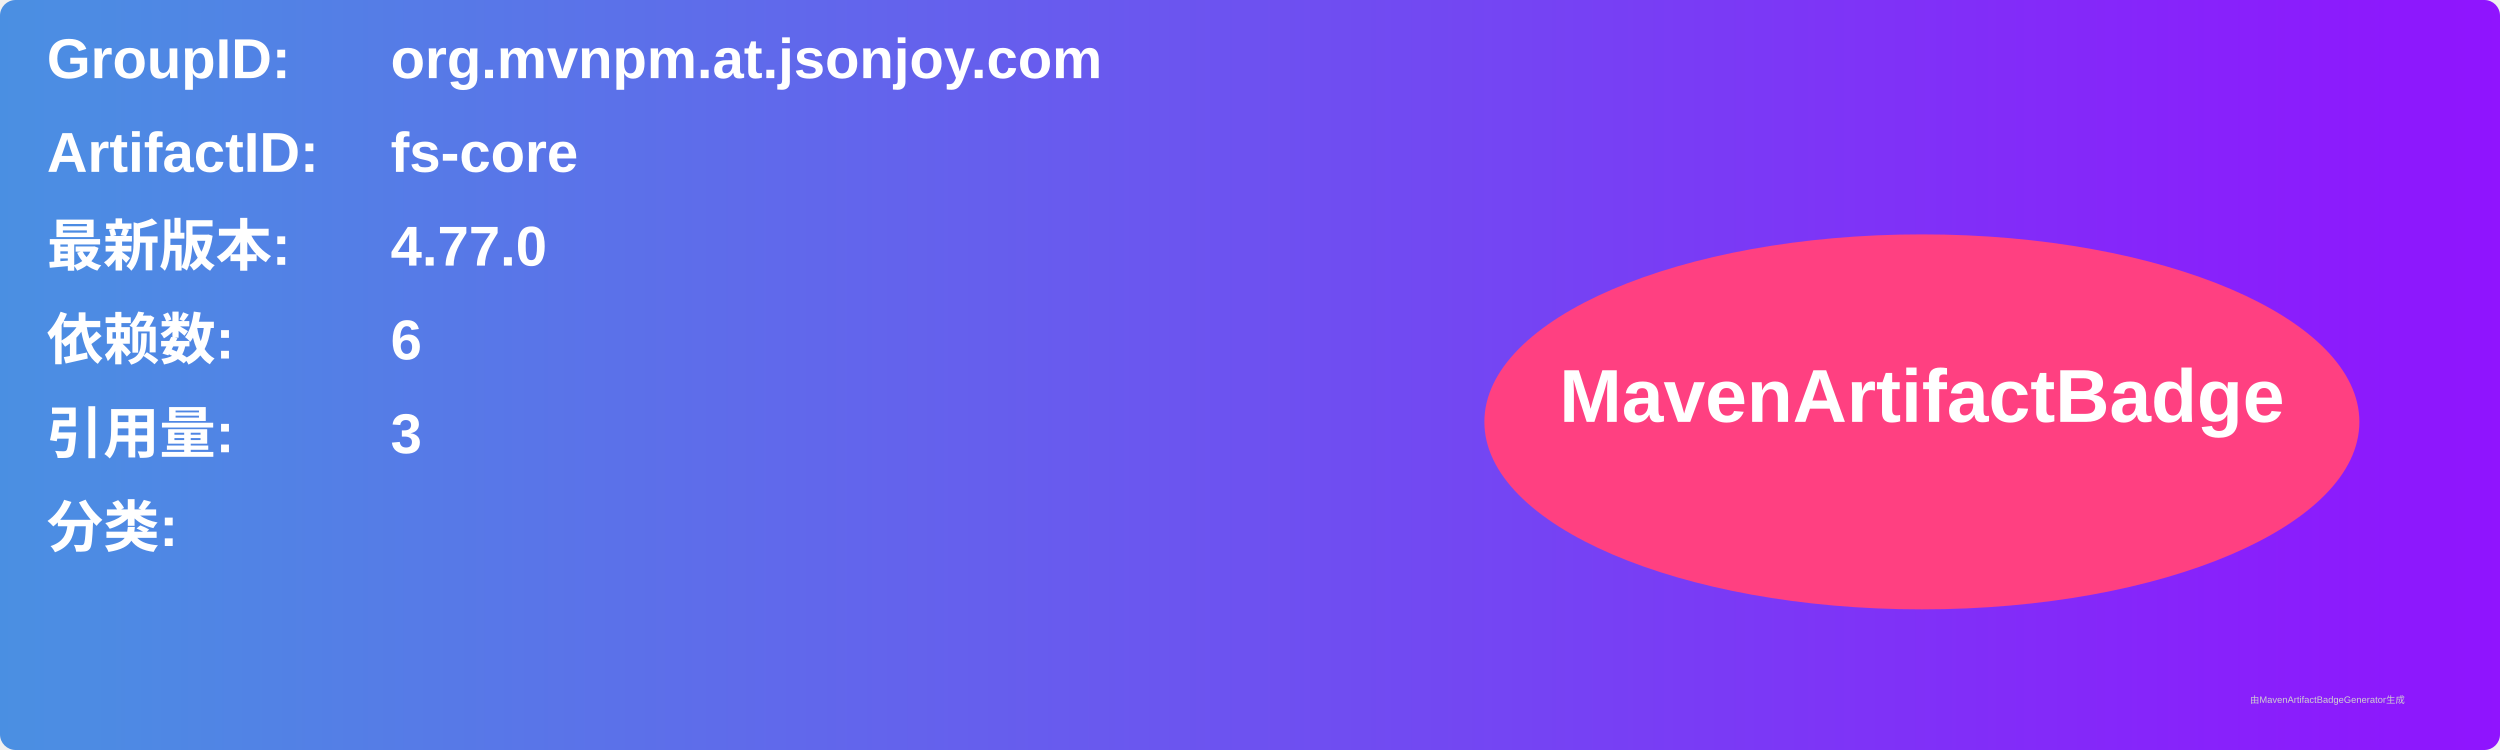
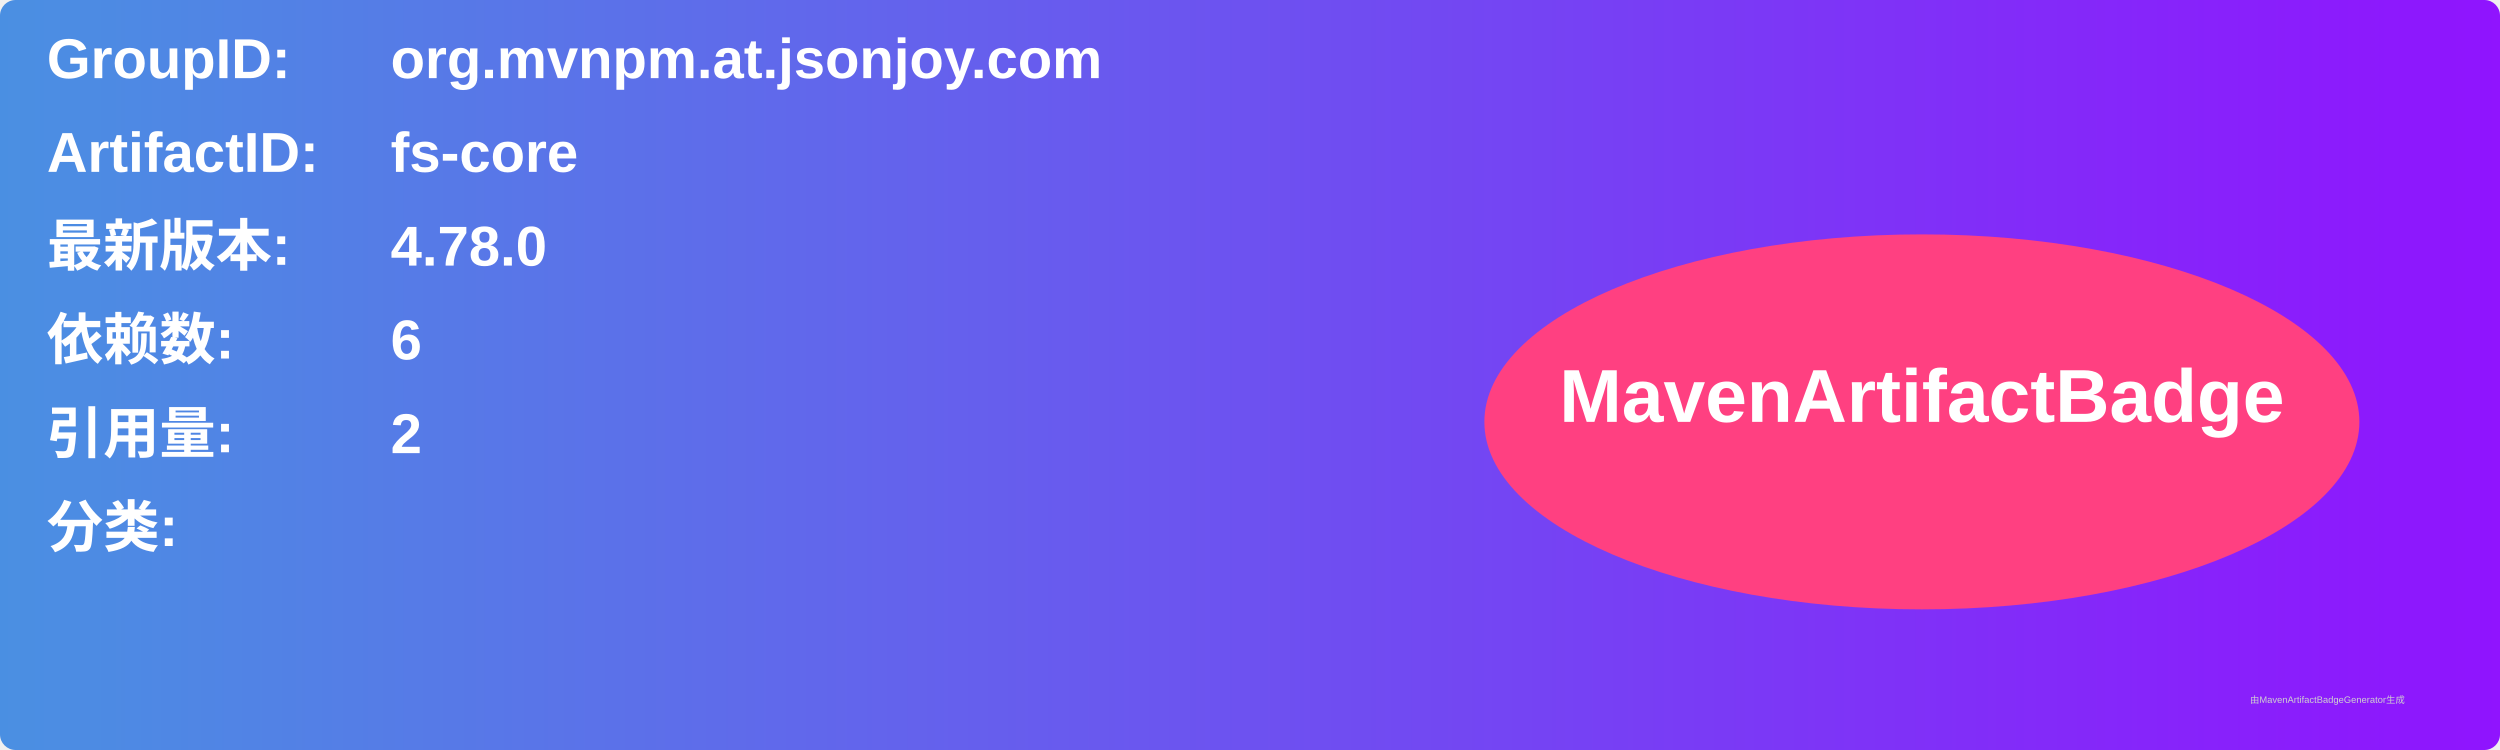
<svg xmlns="http://www.w3.org/2000/svg" width="800" height="240" viewBox="0 0 800 240">
  <linearGradient id="grad" x1="0%" y1="0%" x2="100%" y2="0%">
    <stop offset="0%" stop-color="#4a90e2" />
    <stop offset="100%" stop-color="#9013fe" />
  </linearGradient>
  <rect width="100%" height="100%" rx="5" ry="5" fill="url(#grad)" />
  <g transform="translate(15, 15)">
    <text x="0" y="10" font-family="Arial" font-size="18" fill="white" font-weight="bold" width="260">GroupID:</text>
    <text x="110" y="10" font-family="Arial" font-size="18" fill="white" font-weight="bold" width="460">org.mvnpm.at.jsonjoy.com</text>
    <text x="0" y="40" font-family="Arial" font-size="18" fill="white" font-weight="bold" width="260">ArtifactID:</text>
    <text x="110" y="40" font-family="Arial" font-size="18" fill="white" font-weight="bold" width="460">fs-core</text>
    <text x="0" y="70" font-family="Arial" font-size="18" fill="white" font-weight="bold">最新版本:</text>
    <text x="110" y="70" font-family="Arial" font-size="18" fill="white" font-weight="bold">
-       <tspan font-weight="bold">4.77.0</tspan>
+       <tspan font-weight="bold">4.78.0</tspan>
    </text>
    <text x="0" y="100" font-family="Arial" font-size="18" fill="white" font-weight="bold">依赖数: </text>
    <text x="110" y="100" font-family="Arial" font-size="18" fill="white">
      <tspan font-weight="bold">6</tspan>
    </text>
    <text x="0" y="130" font-family="Arial" font-size="18" fill="white" font-weight="bold">引用量: </text>
    <text x="110" y="130" font-family="Arial" font-size="18" fill="white">
-       <tspan font-weight="bold">3</tspan>
+       <tspan font-weight="bold">2</tspan>
    </text>
    <text x="0" y="160" font-family="Arial" font-size="18" fill="white" font-weight="bold">分类:</text>
    <text x="10" y="190" font-family="Arial" font-size="10" fill="white">
      <tspan font-weight="bold" />
    </text>
    <ellipse cx="600" cy="120" rx="140" ry="60" fill="#ff4081" />
    <text x="600" y="120" text-anchor="middle" font-family="Arial" font-size="24" fill="white" font-weight="bold">MavenArtifactBadge</text>
  </g>
  <text x="720" y="225" font-family="Arial" font-size="3" fill="#d0d0d0">由MavenArtifactBadgeGenerator生成</text>
</svg>
